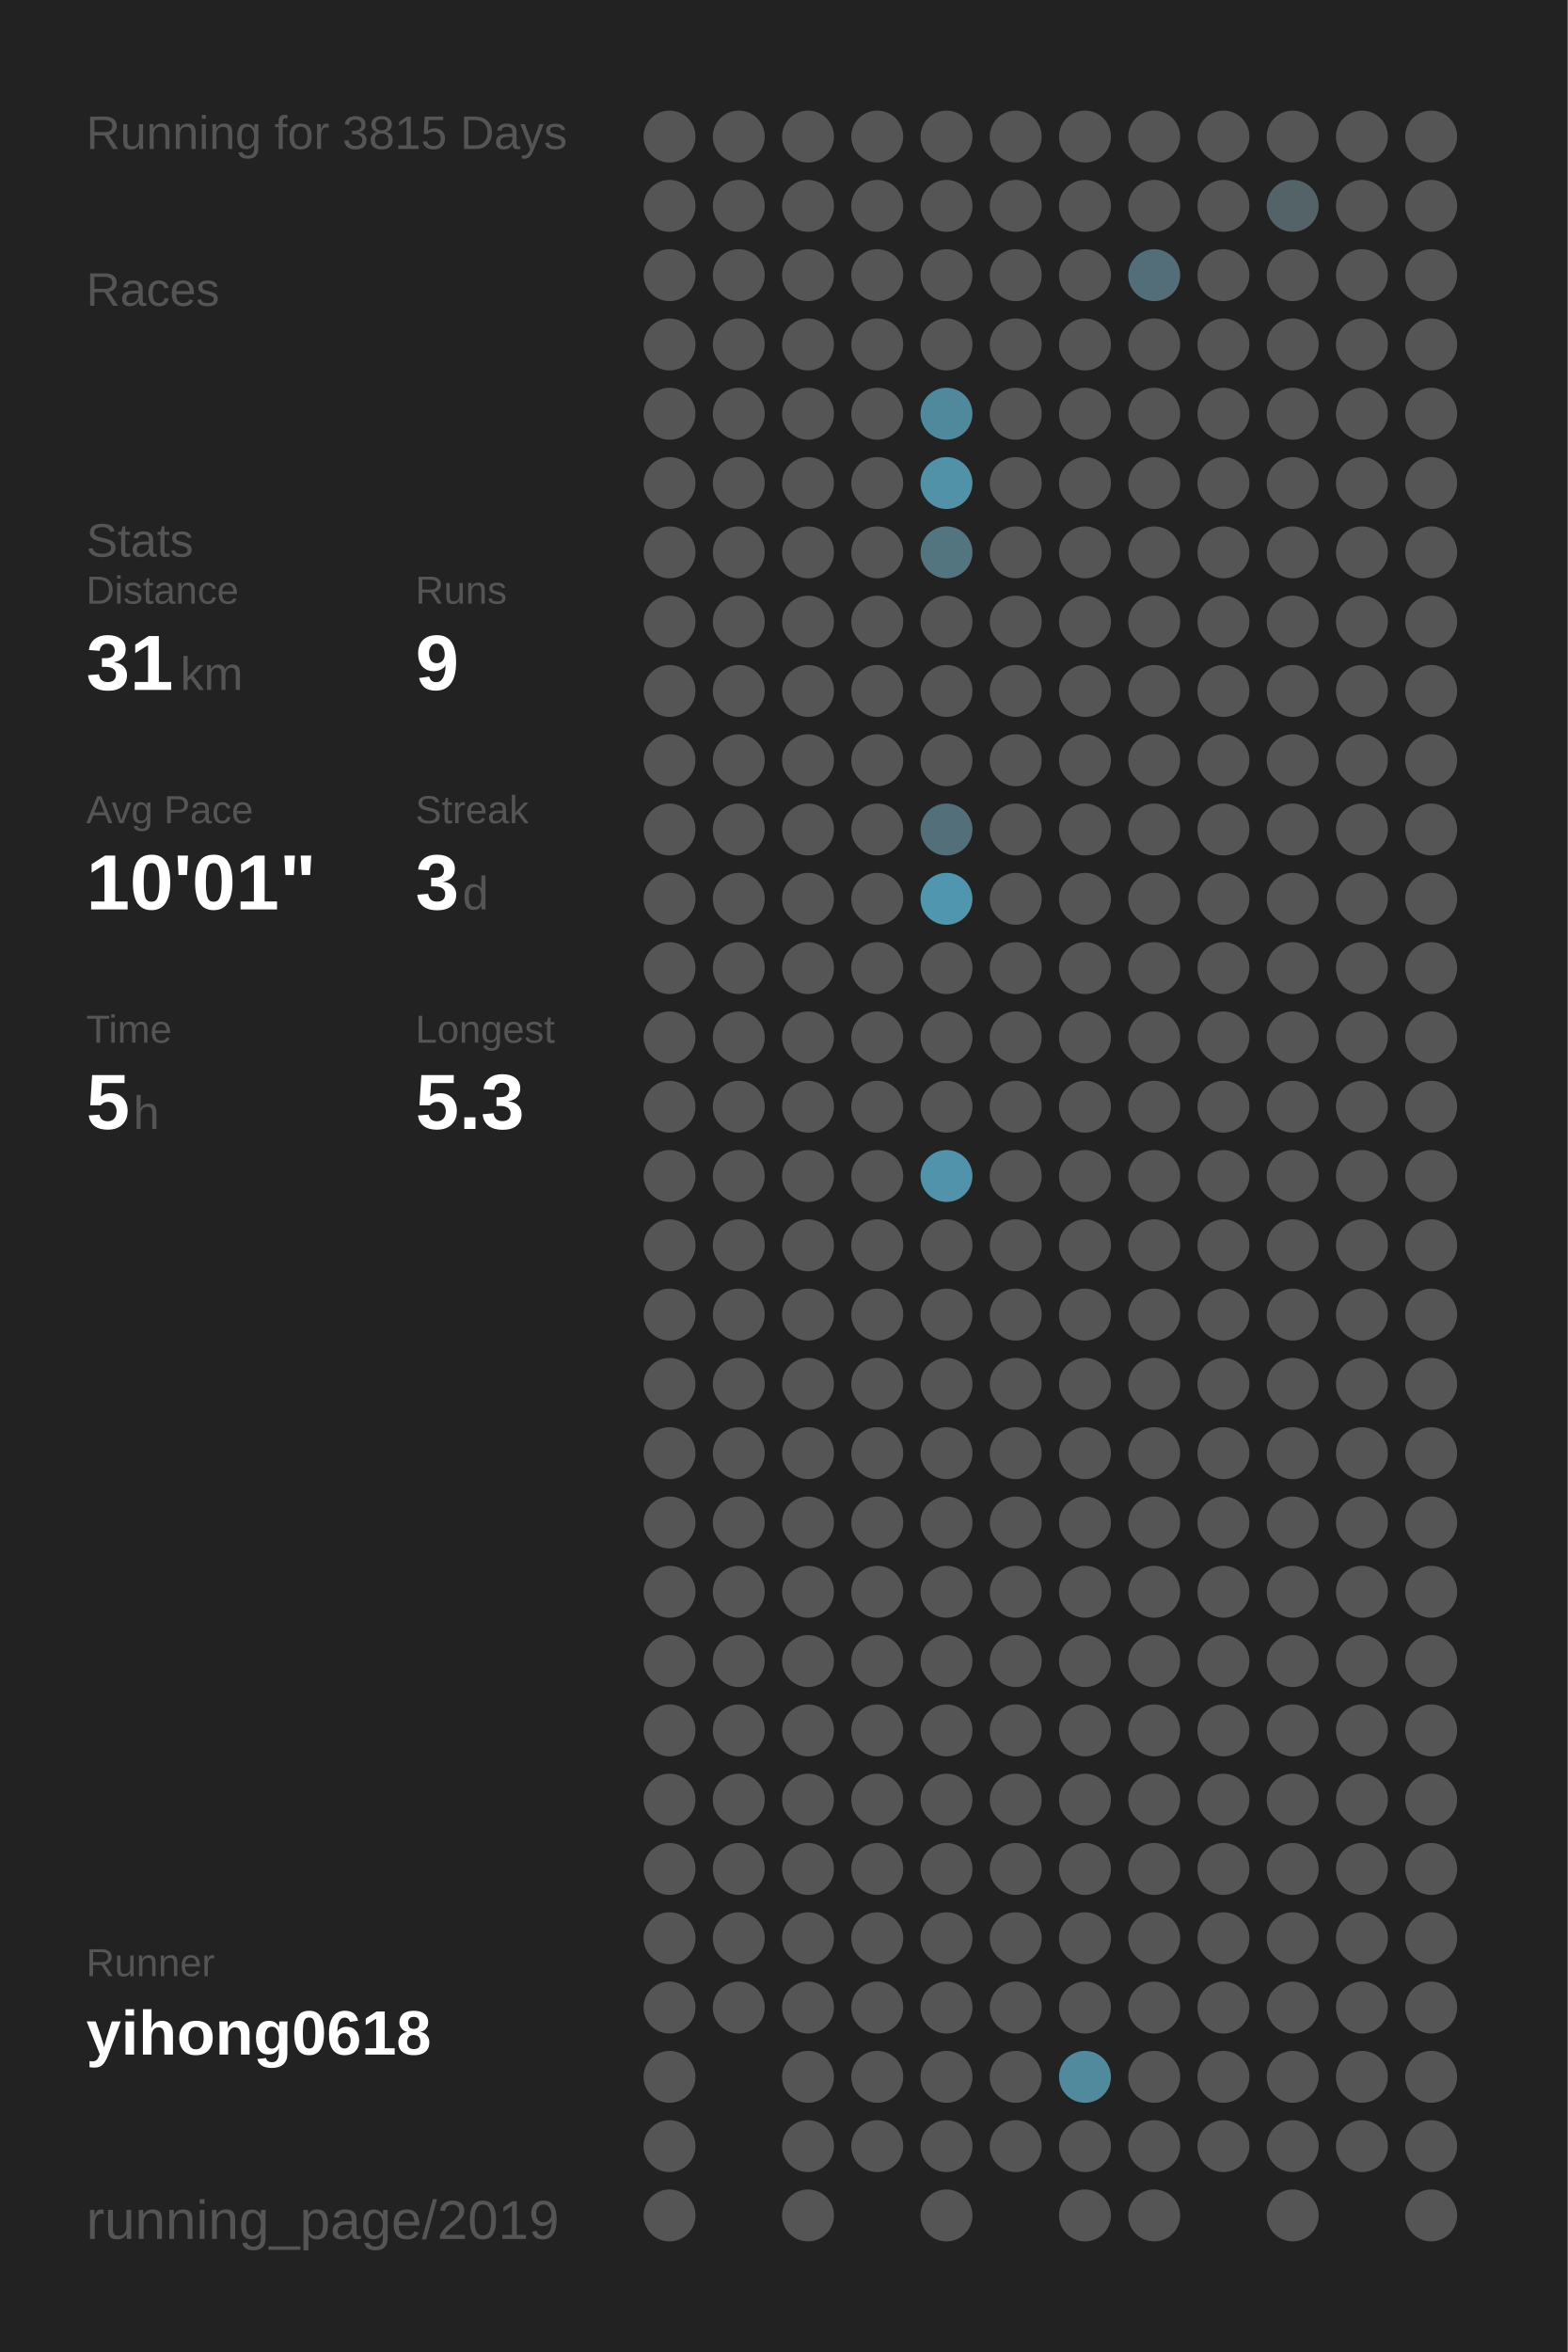
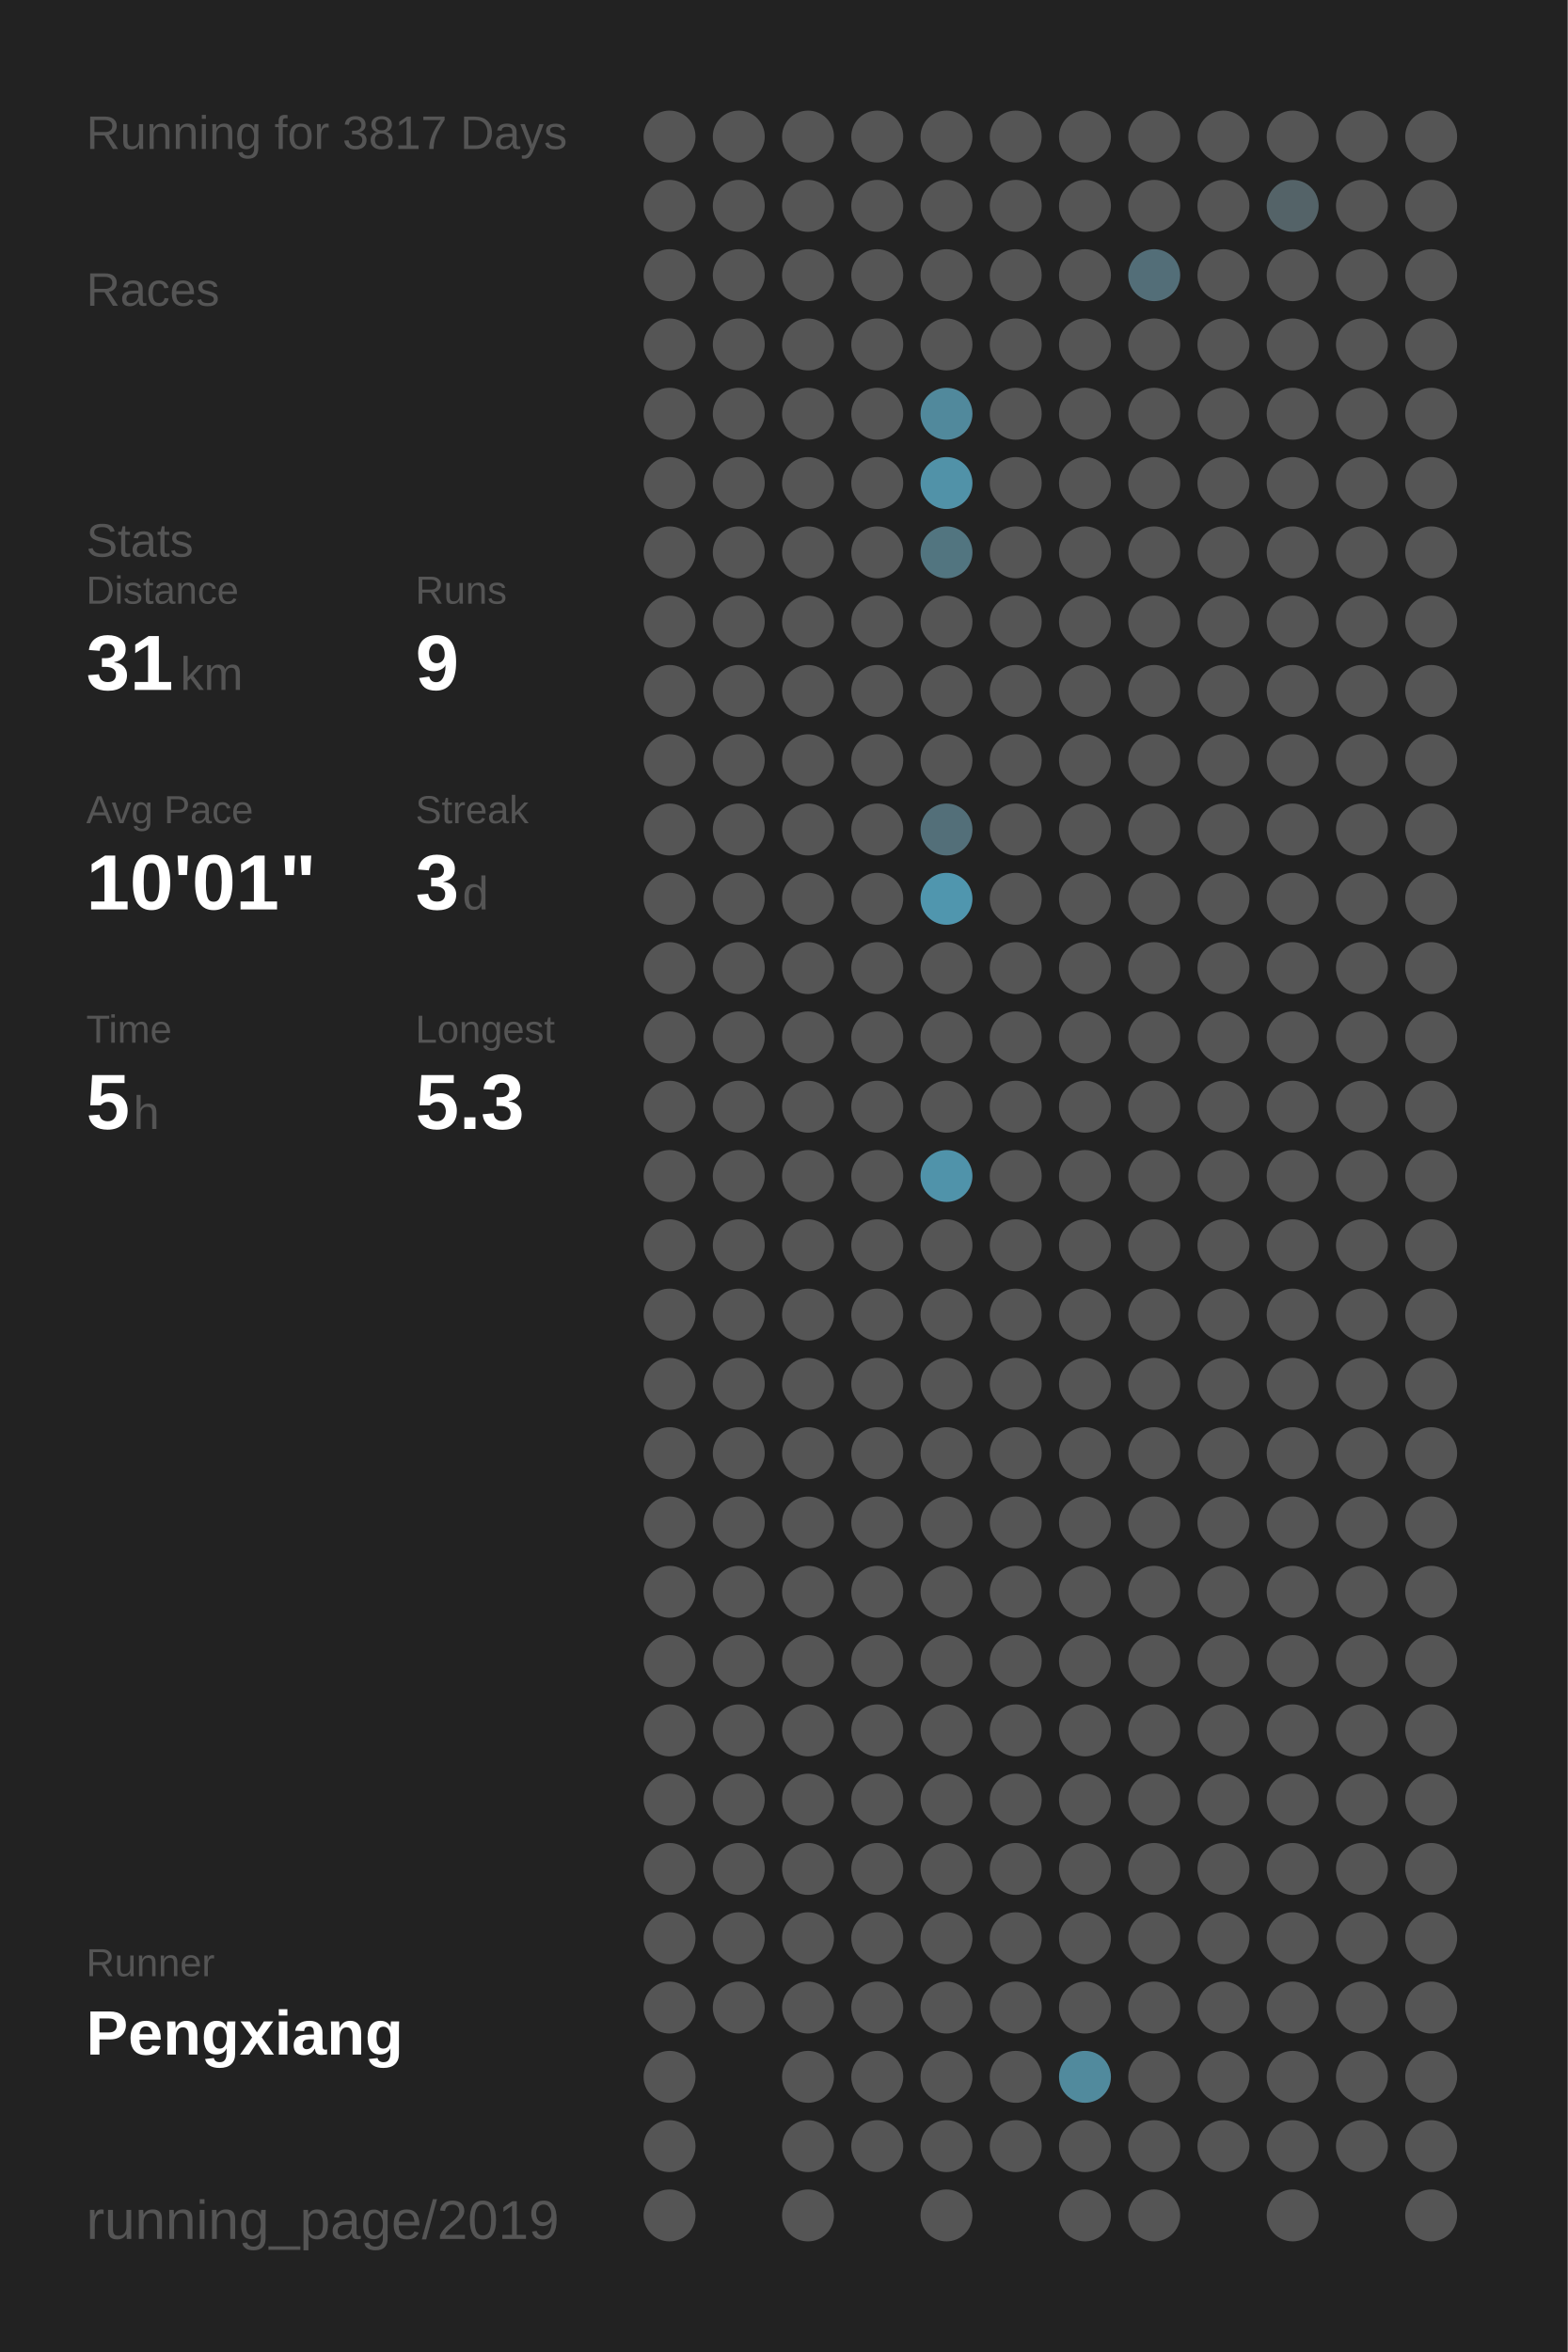
<svg xmlns="http://www.w3.org/2000/svg" baseProfile="full" height="300mm" version="1.1" viewBox="0,0,200,300" width="200mm">
  <defs />
  <rect fill="#222222" height="300" width="200" x="0" y="0" />
-   <text fill="#555555" style="font-size:6px; font-family:Arial;" x="11" y="19">Running for 3815 Days</text>
+   <text fill="#555555" style="font-size:6px; font-family:Arial;" x="11" y="19">Running for 3817 Days</text>
  <text fill="#555555" style="font-size:6px; font-family:Arial;" x="11" y="39">Races</text>
  <text fill="#555555" style="font-size:6px; font-family:Arial;" x="11" y="71">Stats</text>
  <text fill="#555555" style="font-size:5px; font-family:Arial;" x="11" y="77">Distance</text>
  <text fill="#FFFFFF" style="font-size:10px; font-family:Arial; font-weight:bold;" x="11" y="88">31</text>
  <text fill="#555555" style="font-size:6px; font-family:Arial;" x="23" y="88">km</text>
  <text fill="#555555" style="font-size:5px; font-family:Arial;" x="53" y="77">Runs</text>
  <text fill="#FFFFFF" style="font-size:10px; font-family:Arial; font-weight:bold;" x="53" y="88">9</text>
  <text fill="#555555" style="font-size:5px; font-family:Arial;" x="11" y="105">Avg Pace</text>
  <text fill="#FFFFFF" style="font-size:10px; font-family:Arial; font-weight:bold;" x="11" y="116">10'01"</text>
  <text fill="#555555" style="font-size:5px; font-family:Arial;" x="53" y="105">Streak</text>
  <text fill="#FFFFFF" style="font-size:10px; font-family:Arial; font-weight:bold;" x="53" y="116">3</text>
  <text fill="#555555" style="font-size:6px; font-family:Arial;" x="59" y="116">d</text>
  <text fill="#555555" style="font-size:5px; font-family:Arial;" x="11" y="133">Time</text>
  <text fill="#FFFFFF" style="font-size:10px; font-family:Arial; font-weight:bold;" x="11" y="144">5</text>
  <text fill="#555555" style="font-size:6px; font-family:Arial;" x="17" y="144">h</text>
  <text fill="#555555" style="font-size:5px; font-family:Arial;" x="53" y="133">Longest</text>
  <text fill="#FFFFFF" style="font-size:10px; font-family:Arial; font-weight:bold;" x="53" y="144">5.3</text>
  <text fill="#555555" style="font-size:5px; font-family:Arial;" x="11" y="252.065">Runner</text>
-   <text fill="#FFFFFF" style="font-size:8px; font-family:Arial; font-weight:bold;" x="11" y="262.065">yihong0618</text>
+   <text fill="#FFFFFF" style="font-size:8px; font-family:Arial; font-weight:bold;" x="11" y="262.065">Pengxiang</text>
  <text fill="#555555" style="font-size:7px; font-family:Arial;" x="11" y="285.581">running_page/2019</text>
  <circle cx="85.417" cy="17.419" fill="#555555" r="3.312" />
  <circle cx="85.417" cy="26.258" fill="#555555" r="3.312" />
  <circle cx="85.417" cy="35.097" fill="#555555" r="3.312" />
  <circle cx="85.417" cy="43.935" fill="#555555" r="3.312" />
  <circle cx="85.417" cy="52.774" fill="#555555" r="3.312" />
  <circle cx="85.417" cy="61.613" fill="#555555" r="3.312" />
  <circle cx="85.417" cy="70.452" fill="#555555" r="3.312" />
  <circle cx="85.417" cy="79.29" fill="#555555" r="3.312" />
  <circle cx="85.417" cy="88.129" fill="#555555" r="3.312" />
  <circle cx="85.417" cy="96.968" fill="#555555" r="3.312" />
  <circle cx="85.417" cy="105.806" fill="#555555" r="3.312" />
  <circle cx="85.417" cy="114.645" fill="#555555" r="3.312" />
  <circle cx="85.417" cy="123.484" fill="#555555" r="3.312" />
  <circle cx="85.417" cy="132.323" fill="#555555" r="3.312" />
  <circle cx="85.417" cy="141.161" fill="#555555" r="3.312" />
  <circle cx="85.417" cy="150" fill="#555555" r="3.312" />
  <circle cx="85.417" cy="158.839" fill="#555555" r="3.312" />
  <circle cx="85.417" cy="167.677" fill="#555555" r="3.312" />
  <circle cx="85.417" cy="176.516" fill="#555555" r="3.312" />
  <circle cx="85.417" cy="185.355" fill="#555555" r="3.312" />
  <circle cx="85.417" cy="194.194" fill="#555555" r="3.312" />
  <circle cx="85.417" cy="203.032" fill="#555555" r="3.312" />
  <circle cx="85.417" cy="211.871" fill="#555555" r="3.312" />
  <circle cx="85.417" cy="220.71" fill="#555555" r="3.312" />
  <circle cx="85.417" cy="229.548" fill="#555555" r="3.312" />
  <circle cx="85.417" cy="238.387" fill="#555555" r="3.312" />
  <circle cx="85.417" cy="247.226" fill="#555555" r="3.312" />
  <circle cx="85.417" cy="256.065" fill="#555555" r="3.312" />
  <circle cx="85.417" cy="264.903" fill="#555555" r="3.312" />
  <circle cx="85.417" cy="273.742" fill="#555555" r="3.312" />
  <circle cx="85.417" cy="282.581" fill="#555555" r="3.312" />
  <circle cx="94.25" cy="17.419" fill="#555555" r="3.312" />
  <circle cx="94.25" cy="26.258" fill="#555555" r="3.312" />
  <circle cx="94.25" cy="35.097" fill="#555555" r="3.312" />
  <circle cx="94.25" cy="43.935" fill="#555555" r="3.312" />
  <circle cx="94.25" cy="52.774" fill="#555555" r="3.312" />
  <circle cx="94.25" cy="61.613" fill="#555555" r="3.312" />
  <circle cx="94.25" cy="70.452" fill="#555555" r="3.312" />
  <circle cx="94.25" cy="79.29" fill="#555555" r="3.312" />
  <circle cx="94.25" cy="88.129" fill="#555555" r="3.312" />
  <circle cx="94.25" cy="96.968" fill="#555555" r="3.312" />
  <circle cx="94.25" cy="105.806" fill="#555555" r="3.312" />
  <circle cx="94.25" cy="114.645" fill="#555555" r="3.312" />
  <circle cx="94.25" cy="123.484" fill="#555555" r="3.312" />
  <circle cx="94.25" cy="132.323" fill="#555555" r="3.312" />
  <circle cx="94.25" cy="141.161" fill="#555555" r="3.312" />
  <circle cx="94.25" cy="150" fill="#555555" r="3.312" />
  <circle cx="94.25" cy="158.839" fill="#555555" r="3.312" />
  <circle cx="94.25" cy="167.677" fill="#555555" r="3.312" />
  <circle cx="94.25" cy="176.516" fill="#555555" r="3.312" />
  <circle cx="94.25" cy="185.355" fill="#555555" r="3.312" />
  <circle cx="94.25" cy="194.194" fill="#555555" r="3.312" />
  <circle cx="94.25" cy="203.032" fill="#555555" r="3.312" />
  <circle cx="94.25" cy="211.871" fill="#555555" r="3.312" />
  <circle cx="94.25" cy="220.71" fill="#555555" r="3.312" />
  <circle cx="94.25" cy="229.548" fill="#555555" r="3.312" />
  <circle cx="94.25" cy="238.387" fill="#555555" r="3.312" />
  <circle cx="94.25" cy="247.226" fill="#555555" r="3.312" />
  <circle cx="94.25" cy="256.065" fill="#555555" r="3.312" />
  <circle cx="103.083" cy="17.419" fill="#555555" r="3.312" />
  <circle cx="103.083" cy="26.258" fill="#555555" r="3.312" />
  <circle cx="103.083" cy="35.097" fill="#555555" r="3.312" />
  <circle cx="103.083" cy="43.935" fill="#555555" r="3.312" />
  <circle cx="103.083" cy="52.774" fill="#555555" r="3.312" />
  <circle cx="103.083" cy="61.613" fill="#555555" r="3.312" />
  <circle cx="103.083" cy="70.452" fill="#555555" r="3.312" />
  <circle cx="103.083" cy="79.29" fill="#555555" r="3.312" />
  <circle cx="103.083" cy="88.129" fill="#555555" r="3.312" />
  <circle cx="103.083" cy="96.968" fill="#555555" r="3.312" />
  <circle cx="103.083" cy="105.806" fill="#555555" r="3.312" />
  <circle cx="103.083" cy="114.645" fill="#555555" r="3.312" />
  <circle cx="103.083" cy="123.484" fill="#555555" r="3.312" />
  <circle cx="103.083" cy="132.323" fill="#555555" r="3.312" />
  <circle cx="103.083" cy="141.161" fill="#555555" r="3.312" />
  <circle cx="103.083" cy="150" fill="#555555" r="3.312" />
  <circle cx="103.083" cy="158.839" fill="#555555" r="3.312" />
  <circle cx="103.083" cy="167.677" fill="#555555" r="3.312" />
  <circle cx="103.083" cy="176.516" fill="#555555" r="3.312" />
  <circle cx="103.083" cy="185.355" fill="#555555" r="3.312" />
  <circle cx="103.083" cy="194.194" fill="#555555" r="3.312" />
  <circle cx="103.083" cy="203.032" fill="#555555" r="3.312" />
  <circle cx="103.083" cy="211.871" fill="#555555" r="3.312" />
  <circle cx="103.083" cy="220.71" fill="#555555" r="3.312" />
  <circle cx="103.083" cy="229.548" fill="#555555" r="3.312" />
  <circle cx="103.083" cy="238.387" fill="#555555" r="3.312" />
  <circle cx="103.083" cy="247.226" fill="#555555" r="3.312" />
  <circle cx="103.083" cy="256.065" fill="#555555" r="3.312" />
  <circle cx="103.083" cy="264.903" fill="#555555" r="3.312" />
  <circle cx="103.083" cy="273.742" fill="#555555" r="3.312" />
  <circle cx="103.083" cy="282.581" fill="#555555" r="3.312" />
  <circle cx="111.917" cy="17.419" fill="#555555" r="3.312" />
  <circle cx="111.917" cy="26.258" fill="#555555" r="3.312" />
  <circle cx="111.917" cy="35.097" fill="#555555" r="3.312" />
  <circle cx="111.917" cy="43.935" fill="#555555" r="3.312" />
  <circle cx="111.917" cy="52.774" fill="#555555" r="3.312" />
  <circle cx="111.917" cy="61.613" fill="#555555" r="3.312" />
  <circle cx="111.917" cy="70.452" fill="#555555" r="3.312" />
  <circle cx="111.917" cy="79.29" fill="#555555" r="3.312" />
  <circle cx="111.917" cy="88.129" fill="#555555" r="3.312" />
  <circle cx="111.917" cy="96.968" fill="#555555" r="3.312" />
  <circle cx="111.917" cy="105.806" fill="#555555" r="3.312" />
  <circle cx="111.917" cy="114.645" fill="#555555" r="3.312" />
  <circle cx="111.917" cy="123.484" fill="#555555" r="3.312" />
  <circle cx="111.917" cy="132.323" fill="#555555" r="3.312" />
  <circle cx="111.917" cy="141.161" fill="#555555" r="3.312" />
  <circle cx="111.917" cy="150" fill="#555555" r="3.312" />
  <circle cx="111.917" cy="158.839" fill="#555555" r="3.312" />
  <circle cx="111.917" cy="167.677" fill="#555555" r="3.312" />
  <circle cx="111.917" cy="176.516" fill="#555555" r="3.312" />
  <circle cx="111.917" cy="185.355" fill="#555555" r="3.312" />
  <circle cx="111.917" cy="194.194" fill="#555555" r="3.312" />
  <circle cx="111.917" cy="203.032" fill="#555555" r="3.312" />
  <circle cx="111.917" cy="211.871" fill="#555555" r="3.312" />
  <circle cx="111.917" cy="220.71" fill="#555555" r="3.312" />
  <circle cx="111.917" cy="229.548" fill="#555555" r="3.312" />
  <circle cx="111.917" cy="238.387" fill="#555555" r="3.312" />
  <circle cx="111.917" cy="247.226" fill="#555555" r="3.312" />
  <circle cx="111.917" cy="256.065" fill="#555555" r="3.312" />
  <circle cx="111.917" cy="264.903" fill="#555555" r="3.312" />
  <circle cx="111.917" cy="273.742" fill="#555555" r="3.312" />
  <circle cx="120.75" cy="17.419" fill="#555555" r="3.312" />
  <circle cx="120.75" cy="26.258" fill="#555555" r="3.312" />
  <circle cx="120.75" cy="35.097" fill="#555555" r="3.312" />
  <circle cx="120.75" cy="43.935" fill="#555555" r="3.312" />
  <circle cx="120.75" cy="52.774" fill="#51899c" r="3.312" />
  <circle cx="120.75" cy="61.613" fill="#5192a8" r="3.312" />
  <circle cx="120.75" cy="70.452" fill="#527580" r="3.312" />
  <circle cx="120.75" cy="79.29" fill="#555555" r="3.312" />
  <circle cx="120.75" cy="88.129" fill="#555555" r="3.312" />
  <circle cx="120.75" cy="96.968" fill="#555555" r="3.312" />
  <circle cx="120.75" cy="105.806" fill="#536f79" r="3.312" />
  <circle cx="120.75" cy="114.645" fill="#5096ae" r="3.312" />
  <circle cx="120.75" cy="123.484" fill="#555555" r="3.312" />
  <circle cx="120.75" cy="132.323" fill="#555555" r="3.312" />
  <circle cx="120.75" cy="141.161" fill="#555555" r="3.312" />
  <circle cx="120.75" cy="150" fill="#5093aa" r="3.312" />
  <circle cx="120.75" cy="158.839" fill="#555555" r="3.312" />
  <circle cx="120.75" cy="167.677" fill="#555555" r="3.312" />
  <circle cx="120.75" cy="176.516" fill="#555555" r="3.312" />
  <circle cx="120.75" cy="185.355" fill="#555555" r="3.312" />
  <circle cx="120.75" cy="194.194" fill="#555555" r="3.312" />
  <circle cx="120.75" cy="203.032" fill="#555555" r="3.312" />
  <circle cx="120.75" cy="211.871" fill="#555555" r="3.312" />
  <circle cx="120.75" cy="220.71" fill="#555555" r="3.312" />
  <circle cx="120.75" cy="229.548" fill="#555555" r="3.312" />
  <circle cx="120.75" cy="238.387" fill="#555555" r="3.312" />
  <circle cx="120.75" cy="247.226" fill="#555555" r="3.312" />
  <circle cx="120.75" cy="256.065" fill="#555555" r="3.312" />
  <circle cx="120.75" cy="264.903" fill="#555555" r="3.312" />
  <circle cx="120.75" cy="273.742" fill="#555555" r="3.312" />
  <circle cx="120.75" cy="282.581" fill="#555555" r="3.312" />
  <circle cx="129.583" cy="17.419" fill="#555555" r="3.312" />
  <circle cx="129.583" cy="26.258" fill="#555555" r="3.312" />
  <circle cx="129.583" cy="35.097" fill="#555555" r="3.312" />
  <circle cx="129.583" cy="43.935" fill="#555555" r="3.312" />
  <circle cx="129.583" cy="52.774" fill="#555555" r="3.312" />
  <circle cx="129.583" cy="61.613" fill="#555555" r="3.312" />
  <circle cx="129.583" cy="70.452" fill="#555555" r="3.312" />
  <circle cx="129.583" cy="79.29" fill="#555555" r="3.312" />
  <circle cx="129.583" cy="88.129" fill="#555555" r="3.312" />
  <circle cx="129.583" cy="96.968" fill="#555555" r="3.312" />
  <circle cx="129.583" cy="105.806" fill="#555555" r="3.312" />
  <circle cx="129.583" cy="114.645" fill="#555555" r="3.312" />
  <circle cx="129.583" cy="123.484" fill="#555555" r="3.312" />
  <circle cx="129.583" cy="132.323" fill="#555555" r="3.312" />
  <circle cx="129.583" cy="141.161" fill="#555555" r="3.312" />
  <circle cx="129.583" cy="150" fill="#555555" r="3.312" />
  <circle cx="129.583" cy="158.839" fill="#555555" r="3.312" />
  <circle cx="129.583" cy="167.677" fill="#555555" r="3.312" />
  <circle cx="129.583" cy="176.516" fill="#555555" r="3.312" />
  <circle cx="129.583" cy="185.355" fill="#555555" r="3.312" />
  <circle cx="129.583" cy="194.194" fill="#555555" r="3.312" />
  <circle cx="129.583" cy="203.032" fill="#555555" r="3.312" />
  <circle cx="129.583" cy="211.871" fill="#555555" r="3.312" />
  <circle cx="129.583" cy="220.71" fill="#555555" r="3.312" />
  <circle cx="129.583" cy="229.548" fill="#555555" r="3.312" />
  <circle cx="129.583" cy="238.387" fill="#555555" r="3.312" />
  <circle cx="129.583" cy="247.226" fill="#555555" r="3.312" />
  <circle cx="129.583" cy="256.065" fill="#555555" r="3.312" />
  <circle cx="129.583" cy="264.903" fill="#555555" r="3.312" />
  <circle cx="129.583" cy="273.742" fill="#555555" r="3.312" />
  <circle cx="138.417" cy="17.419" fill="#555555" r="3.312" />
  <circle cx="138.417" cy="26.258" fill="#555555" r="3.312" />
  <circle cx="138.417" cy="35.097" fill="#555555" r="3.312" />
  <circle cx="138.417" cy="43.935" fill="#555555" r="3.312" />
  <circle cx="138.417" cy="52.774" fill="#555555" r="3.312" />
  <circle cx="138.417" cy="61.613" fill="#555555" r="3.312" />
  <circle cx="138.417" cy="70.452" fill="#555555" r="3.312" />
  <circle cx="138.417" cy="79.29" fill="#555555" r="3.312" />
  <circle cx="138.417" cy="88.129" fill="#555555" r="3.312" />
  <circle cx="138.417" cy="96.968" fill="#555555" r="3.312" />
  <circle cx="138.417" cy="105.806" fill="#555555" r="3.312" />
  <circle cx="138.417" cy="114.645" fill="#555555" r="3.312" />
  <circle cx="138.417" cy="123.484" fill="#555555" r="3.312" />
  <circle cx="138.417" cy="132.323" fill="#555555" r="3.312" />
  <circle cx="138.417" cy="141.161" fill="#555555" r="3.312" />
  <circle cx="138.417" cy="150" fill="#555555" r="3.312" />
  <circle cx="138.417" cy="158.839" fill="#555555" r="3.312" />
  <circle cx="138.417" cy="167.677" fill="#555555" r="3.312" />
  <circle cx="138.417" cy="176.516" fill="#555555" r="3.312" />
  <circle cx="138.417" cy="185.355" fill="#555555" r="3.312" />
  <circle cx="138.417" cy="194.194" fill="#555555" r="3.312" />
  <circle cx="138.417" cy="203.032" fill="#555555" r="3.312" />
  <circle cx="138.417" cy="211.871" fill="#555555" r="3.312" />
  <circle cx="138.417" cy="220.71" fill="#555555" r="3.312" />
  <circle cx="138.417" cy="229.548" fill="#555555" r="3.312" />
  <circle cx="138.417" cy="238.387" fill="#555555" r="3.312" />
  <circle cx="138.417" cy="247.226" fill="#555555" r="3.312" />
  <circle cx="138.417" cy="256.065" fill="#555555" r="3.312" />
  <circle cx="138.417" cy="264.903" fill="#518a9d" r="3.312" />
  <circle cx="138.417" cy="273.742" fill="#555555" r="3.312" />
  <circle cx="138.417" cy="282.581" fill="#555555" r="3.312" />
  <circle cx="147.25" cy="17.419" fill="#555555" r="3.312" />
  <circle cx="147.25" cy="26.258" fill="#555555" r="3.312" />
  <circle cx="147.25" cy="35.097" fill="#536e78" r="3.312" />
  <circle cx="147.25" cy="43.935" fill="#555555" r="3.312" />
  <circle cx="147.25" cy="52.774" fill="#555555" r="3.312" />
  <circle cx="147.25" cy="61.613" fill="#555555" r="3.312" />
  <circle cx="147.25" cy="70.452" fill="#555555" r="3.312" />
  <circle cx="147.25" cy="79.29" fill="#555555" r="3.312" />
  <circle cx="147.25" cy="88.129" fill="#555555" r="3.312" />
  <circle cx="147.25" cy="96.968" fill="#555555" r="3.312" />
  <circle cx="147.25" cy="105.806" fill="#555555" r="3.312" />
  <circle cx="147.25" cy="114.645" fill="#555555" r="3.312" />
  <circle cx="147.25" cy="123.484" fill="#555555" r="3.312" />
  <circle cx="147.25" cy="132.323" fill="#555555" r="3.312" />
  <circle cx="147.25" cy="141.161" fill="#555555" r="3.312" />
  <circle cx="147.25" cy="150" fill="#555555" r="3.312" />
  <circle cx="147.25" cy="158.839" fill="#555555" r="3.312" />
  <circle cx="147.25" cy="167.677" fill="#555555" r="3.312" />
  <circle cx="147.25" cy="176.516" fill="#555555" r="3.312" />
  <circle cx="147.25" cy="185.355" fill="#555555" r="3.312" />
  <circle cx="147.25" cy="194.194" fill="#555555" r="3.312" />
  <circle cx="147.25" cy="203.032" fill="#555555" r="3.312" />
  <circle cx="147.25" cy="211.871" fill="#555555" r="3.312" />
  <circle cx="147.25" cy="220.71" fill="#555555" r="3.312" />
  <circle cx="147.25" cy="229.548" fill="#555555" r="3.312" />
  <circle cx="147.25" cy="238.387" fill="#555555" r="3.312" />
  <circle cx="147.25" cy="247.226" fill="#555555" r="3.312" />
  <circle cx="147.25" cy="256.065" fill="#555555" r="3.312" />
  <circle cx="147.25" cy="264.903" fill="#555555" r="3.312" />
  <circle cx="147.25" cy="273.742" fill="#555555" r="3.312" />
  <circle cx="147.25" cy="282.581" fill="#555555" r="3.312" />
  <circle cx="156.083" cy="17.419" fill="#555555" r="3.312" />
  <circle cx="156.083" cy="26.258" fill="#555555" r="3.312" />
  <circle cx="156.083" cy="35.097" fill="#555555" r="3.312" />
  <circle cx="156.083" cy="43.935" fill="#555555" r="3.312" />
  <circle cx="156.083" cy="52.774" fill="#555555" r="3.312" />
  <circle cx="156.083" cy="61.613" fill="#555555" r="3.312" />
  <circle cx="156.083" cy="70.452" fill="#555555" r="3.312" />
  <circle cx="156.083" cy="79.29" fill="#555555" r="3.312" />
  <circle cx="156.083" cy="88.129" fill="#555555" r="3.312" />
  <circle cx="156.083" cy="96.968" fill="#555555" r="3.312" />
  <circle cx="156.083" cy="105.806" fill="#555555" r="3.312" />
  <circle cx="156.083" cy="114.645" fill="#555555" r="3.312" />
  <circle cx="156.083" cy="123.484" fill="#555555" r="3.312" />
  <circle cx="156.083" cy="132.323" fill="#555555" r="3.312" />
  <circle cx="156.083" cy="141.161" fill="#555555" r="3.312" />
  <circle cx="156.083" cy="150" fill="#555555" r="3.312" />
  <circle cx="156.083" cy="158.839" fill="#555555" r="3.312" />
  <circle cx="156.083" cy="167.677" fill="#555555" r="3.312" />
  <circle cx="156.083" cy="176.516" fill="#555555" r="3.312" />
  <circle cx="156.083" cy="185.355" fill="#555555" r="3.312" />
  <circle cx="156.083" cy="194.194" fill="#555555" r="3.312" />
  <circle cx="156.083" cy="203.032" fill="#555555" r="3.312" />
  <circle cx="156.083" cy="211.871" fill="#555555" r="3.312" />
  <circle cx="156.083" cy="220.71" fill="#555555" r="3.312" />
  <circle cx="156.083" cy="229.548" fill="#555555" r="3.312" />
  <circle cx="156.083" cy="238.387" fill="#555555" r="3.312" />
  <circle cx="156.083" cy="247.226" fill="#555555" r="3.312" />
  <circle cx="156.083" cy="256.065" fill="#555555" r="3.312" />
  <circle cx="156.083" cy="264.903" fill="#555555" r="3.312" />
  <circle cx="156.083" cy="273.742" fill="#555555" r="3.312" />
  <circle cx="164.917" cy="17.419" fill="#555555" r="3.312" />
  <circle cx="164.917" cy="26.258" fill="#546368" r="3.312" />
  <circle cx="164.917" cy="35.097" fill="#555555" r="3.312" />
  <circle cx="164.917" cy="43.935" fill="#555555" r="3.312" />
  <circle cx="164.917" cy="52.774" fill="#555555" r="3.312" />
  <circle cx="164.917" cy="61.613" fill="#555555" r="3.312" />
  <circle cx="164.917" cy="70.452" fill="#555555" r="3.312" />
  <circle cx="164.917" cy="79.29" fill="#555555" r="3.312" />
  <circle cx="164.917" cy="88.129" fill="#555555" r="3.312" />
  <circle cx="164.917" cy="96.968" fill="#555555" r="3.312" />
  <circle cx="164.917" cy="105.806" fill="#555555" r="3.312" />
  <circle cx="164.917" cy="114.645" fill="#555555" r="3.312" />
  <circle cx="164.917" cy="123.484" fill="#555555" r="3.312" />
  <circle cx="164.917" cy="132.323" fill="#555555" r="3.312" />
  <circle cx="164.917" cy="141.161" fill="#555555" r="3.312" />
  <circle cx="164.917" cy="150" fill="#555555" r="3.312" />
  <circle cx="164.917" cy="158.839" fill="#555555" r="3.312" />
  <circle cx="164.917" cy="167.677" fill="#555555" r="3.312" />
  <circle cx="164.917" cy="176.516" fill="#555555" r="3.312" />
  <circle cx="164.917" cy="185.355" fill="#555555" r="3.312" />
  <circle cx="164.917" cy="194.194" fill="#555555" r="3.312" />
  <circle cx="164.917" cy="203.032" fill="#555555" r="3.312" />
  <circle cx="164.917" cy="211.871" fill="#555555" r="3.312" />
  <circle cx="164.917" cy="220.71" fill="#555555" r="3.312" />
  <circle cx="164.917" cy="229.548" fill="#555555" r="3.312" />
  <circle cx="164.917" cy="238.387" fill="#555555" r="3.312" />
  <circle cx="164.917" cy="247.226" fill="#555555" r="3.312" />
  <circle cx="164.917" cy="256.065" fill="#555555" r="3.312" />
  <circle cx="164.917" cy="264.903" fill="#555555" r="3.312" />
  <circle cx="164.917" cy="273.742" fill="#555555" r="3.312" />
  <circle cx="164.917" cy="282.581" fill="#555555" r="3.312" />
  <circle cx="173.75" cy="17.419" fill="#555555" r="3.312" />
  <circle cx="173.75" cy="26.258" fill="#555555" r="3.312" />
  <circle cx="173.75" cy="35.097" fill="#555555" r="3.312" />
  <circle cx="173.75" cy="43.935" fill="#555555" r="3.312" />
  <circle cx="173.75" cy="52.774" fill="#555555" r="3.312" />
  <circle cx="173.75" cy="61.613" fill="#555555" r="3.312" />
  <circle cx="173.75" cy="70.452" fill="#555555" r="3.312" />
  <circle cx="173.75" cy="79.29" fill="#555555" r="3.312" />
  <circle cx="173.75" cy="88.129" fill="#555555" r="3.312" />
  <circle cx="173.75" cy="96.968" fill="#555555" r="3.312" />
  <circle cx="173.75" cy="105.806" fill="#555555" r="3.312" />
  <circle cx="173.75" cy="114.645" fill="#555555" r="3.312" />
  <circle cx="173.75" cy="123.484" fill="#555555" r="3.312" />
  <circle cx="173.75" cy="132.323" fill="#555555" r="3.312" />
  <circle cx="173.75" cy="141.161" fill="#555555" r="3.312" />
  <circle cx="173.75" cy="150" fill="#555555" r="3.312" />
  <circle cx="173.75" cy="158.839" fill="#555555" r="3.312" />
  <circle cx="173.75" cy="167.677" fill="#555555" r="3.312" />
  <circle cx="173.75" cy="176.516" fill="#555555" r="3.312" />
  <circle cx="173.75" cy="185.355" fill="#555555" r="3.312" />
  <circle cx="173.75" cy="194.194" fill="#555555" r="3.312" />
  <circle cx="173.75" cy="203.032" fill="#555555" r="3.312" />
  <circle cx="173.75" cy="211.871" fill="#555555" r="3.312" />
  <circle cx="173.75" cy="220.71" fill="#555555" r="3.312" />
  <circle cx="173.75" cy="229.548" fill="#555555" r="3.312" />
  <circle cx="173.75" cy="238.387" fill="#555555" r="3.312" />
  <circle cx="173.75" cy="247.226" fill="#555555" r="3.312" />
  <circle cx="173.75" cy="256.065" fill="#555555" r="3.312" />
  <circle cx="173.75" cy="264.903" fill="#555555" r="3.312" />
  <circle cx="173.75" cy="273.742" fill="#555555" r="3.312" />
  <circle cx="182.583" cy="17.419" fill="#555555" r="3.312" />
  <circle cx="182.583" cy="26.258" fill="#555555" r="3.312" />
  <circle cx="182.583" cy="35.097" fill="#555555" r="3.312" />
  <circle cx="182.583" cy="43.935" fill="#555555" r="3.312" />
  <circle cx="182.583" cy="52.774" fill="#555555" r="3.312" />
  <circle cx="182.583" cy="61.613" fill="#555555" r="3.312" />
  <circle cx="182.583" cy="70.452" fill="#555555" r="3.312" />
  <circle cx="182.583" cy="79.29" fill="#555555" r="3.312" />
  <circle cx="182.583" cy="88.129" fill="#555555" r="3.312" />
  <circle cx="182.583" cy="96.968" fill="#555555" r="3.312" />
  <circle cx="182.583" cy="105.806" fill="#555555" r="3.312" />
  <circle cx="182.583" cy="114.645" fill="#555555" r="3.312" />
  <circle cx="182.583" cy="123.484" fill="#555555" r="3.312" />
  <circle cx="182.583" cy="132.323" fill="#555555" r="3.312" />
  <circle cx="182.583" cy="141.161" fill="#555555" r="3.312" />
  <circle cx="182.583" cy="150" fill="#555555" r="3.312" />
  <circle cx="182.583" cy="158.839" fill="#555555" r="3.312" />
  <circle cx="182.583" cy="167.677" fill="#555555" r="3.312" />
  <circle cx="182.583" cy="176.516" fill="#555555" r="3.312" />
  <circle cx="182.583" cy="185.355" fill="#555555" r="3.312" />
  <circle cx="182.583" cy="194.194" fill="#555555" r="3.312" />
  <circle cx="182.583" cy="203.032" fill="#555555" r="3.312" />
  <circle cx="182.583" cy="211.871" fill="#555555" r="3.312" />
  <circle cx="182.583" cy="220.71" fill="#555555" r="3.312" />
  <circle cx="182.583" cy="229.548" fill="#555555" r="3.312" />
  <circle cx="182.583" cy="238.387" fill="#555555" r="3.312" />
  <circle cx="182.583" cy="247.226" fill="#555555" r="3.312" />
  <circle cx="182.583" cy="256.065" fill="#555555" r="3.312" />
  <circle cx="182.583" cy="264.903" fill="#555555" r="3.312" />
  <circle cx="182.583" cy="273.742" fill="#555555" r="3.312" />
  <circle cx="182.583" cy="282.581" fill="#555555" r="3.312" />
</svg>
